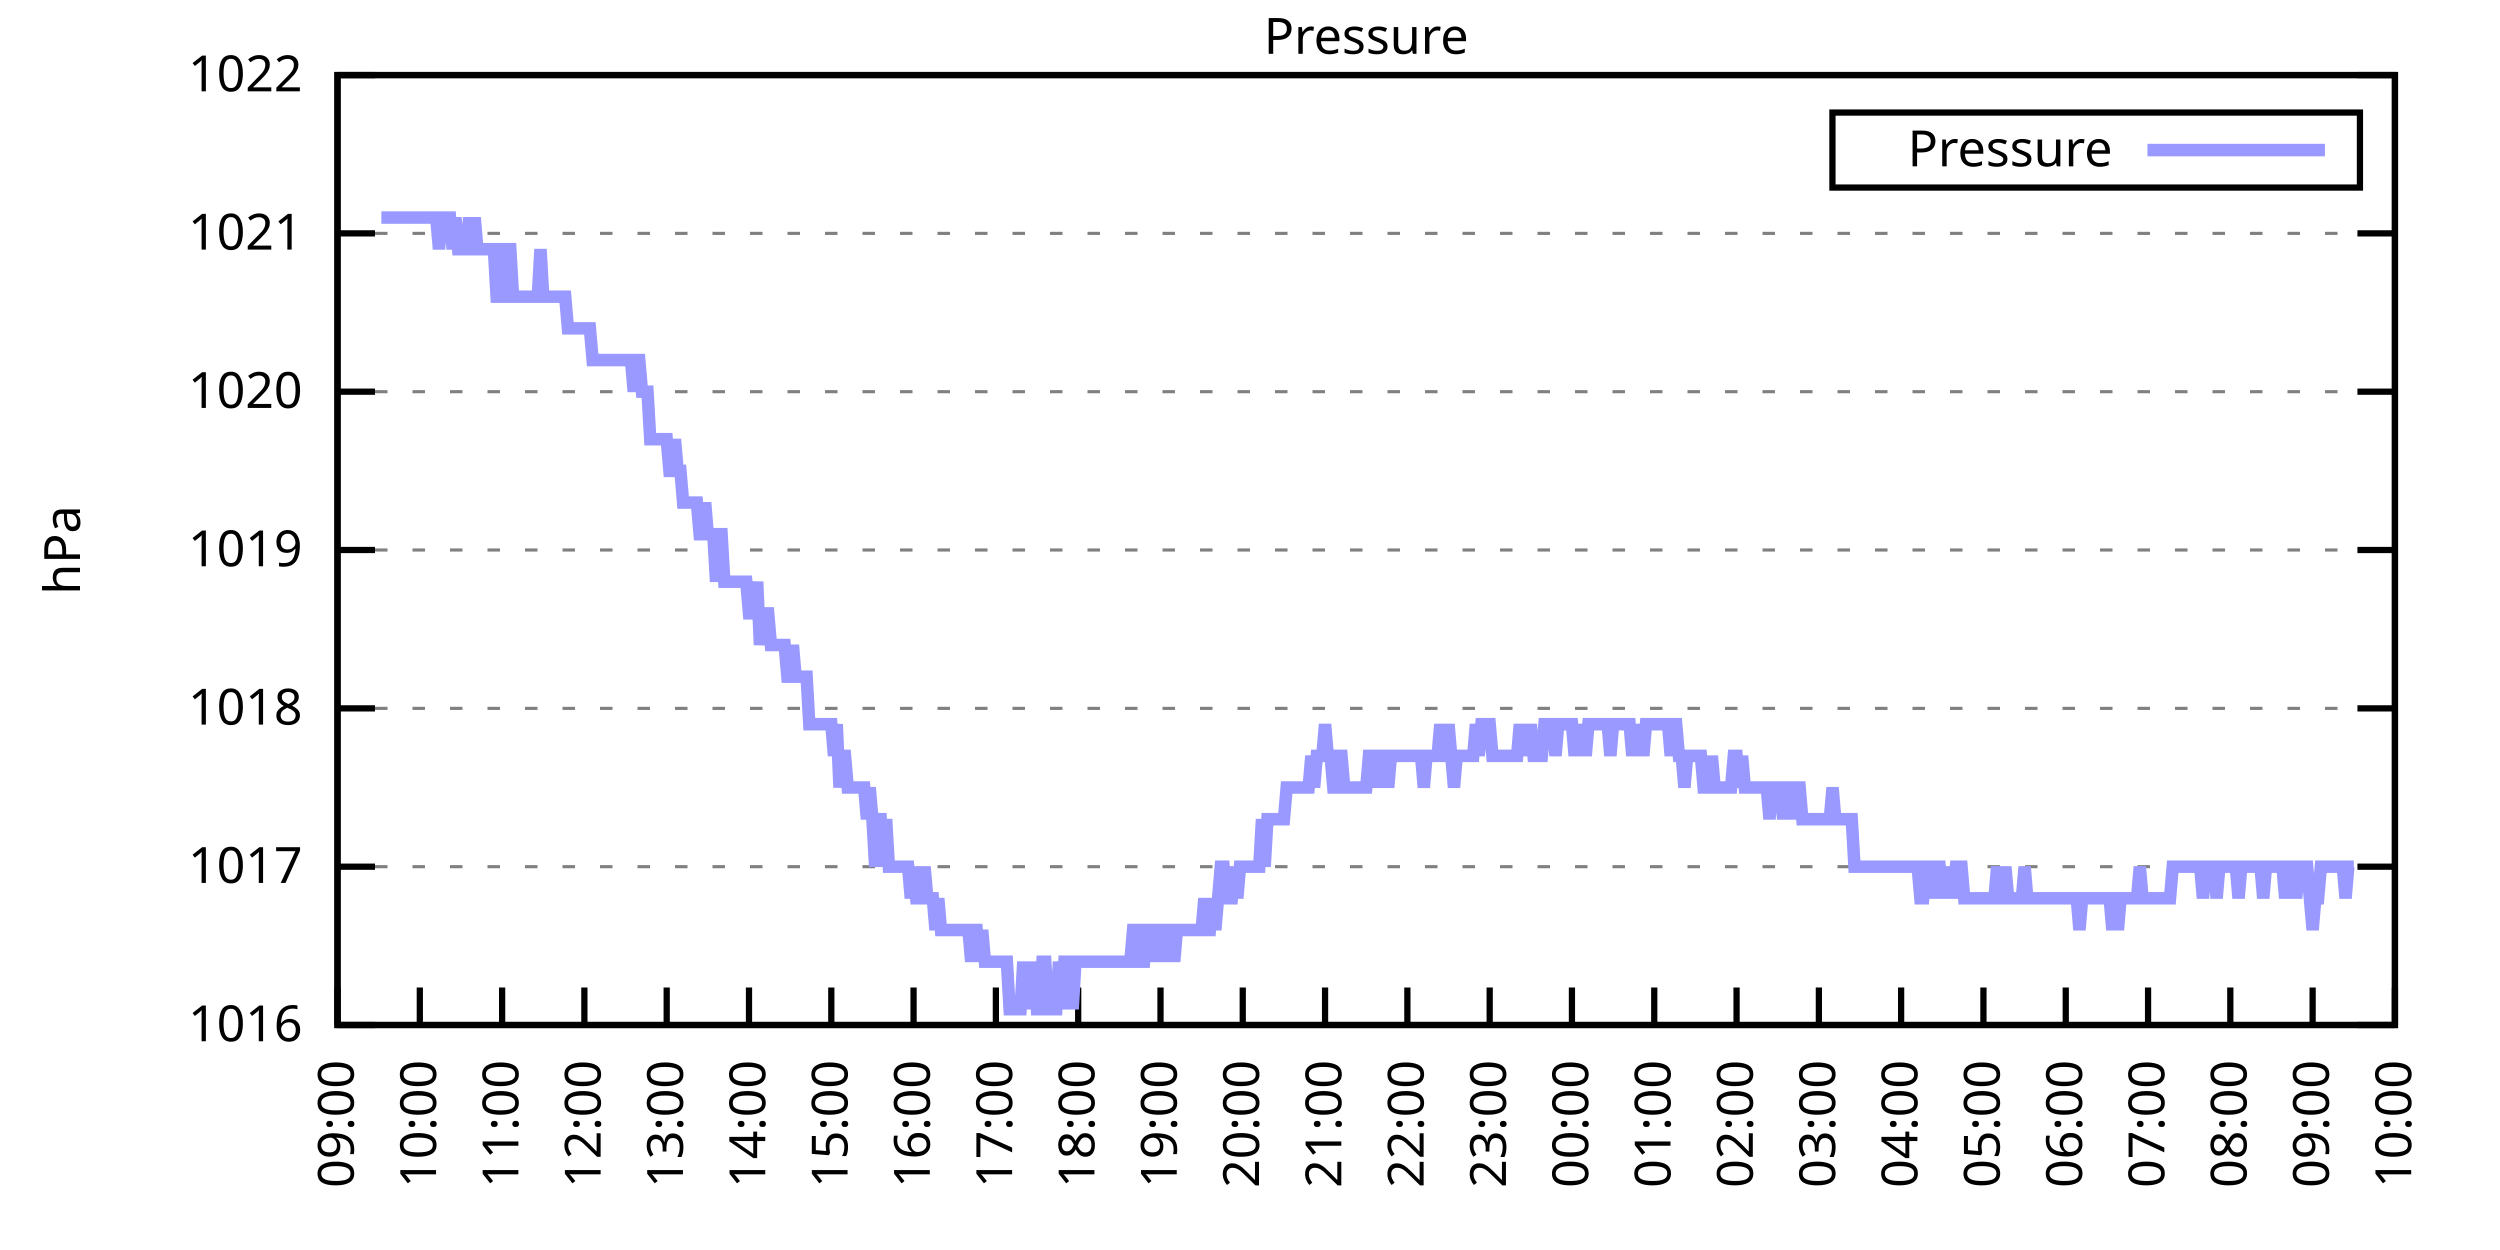
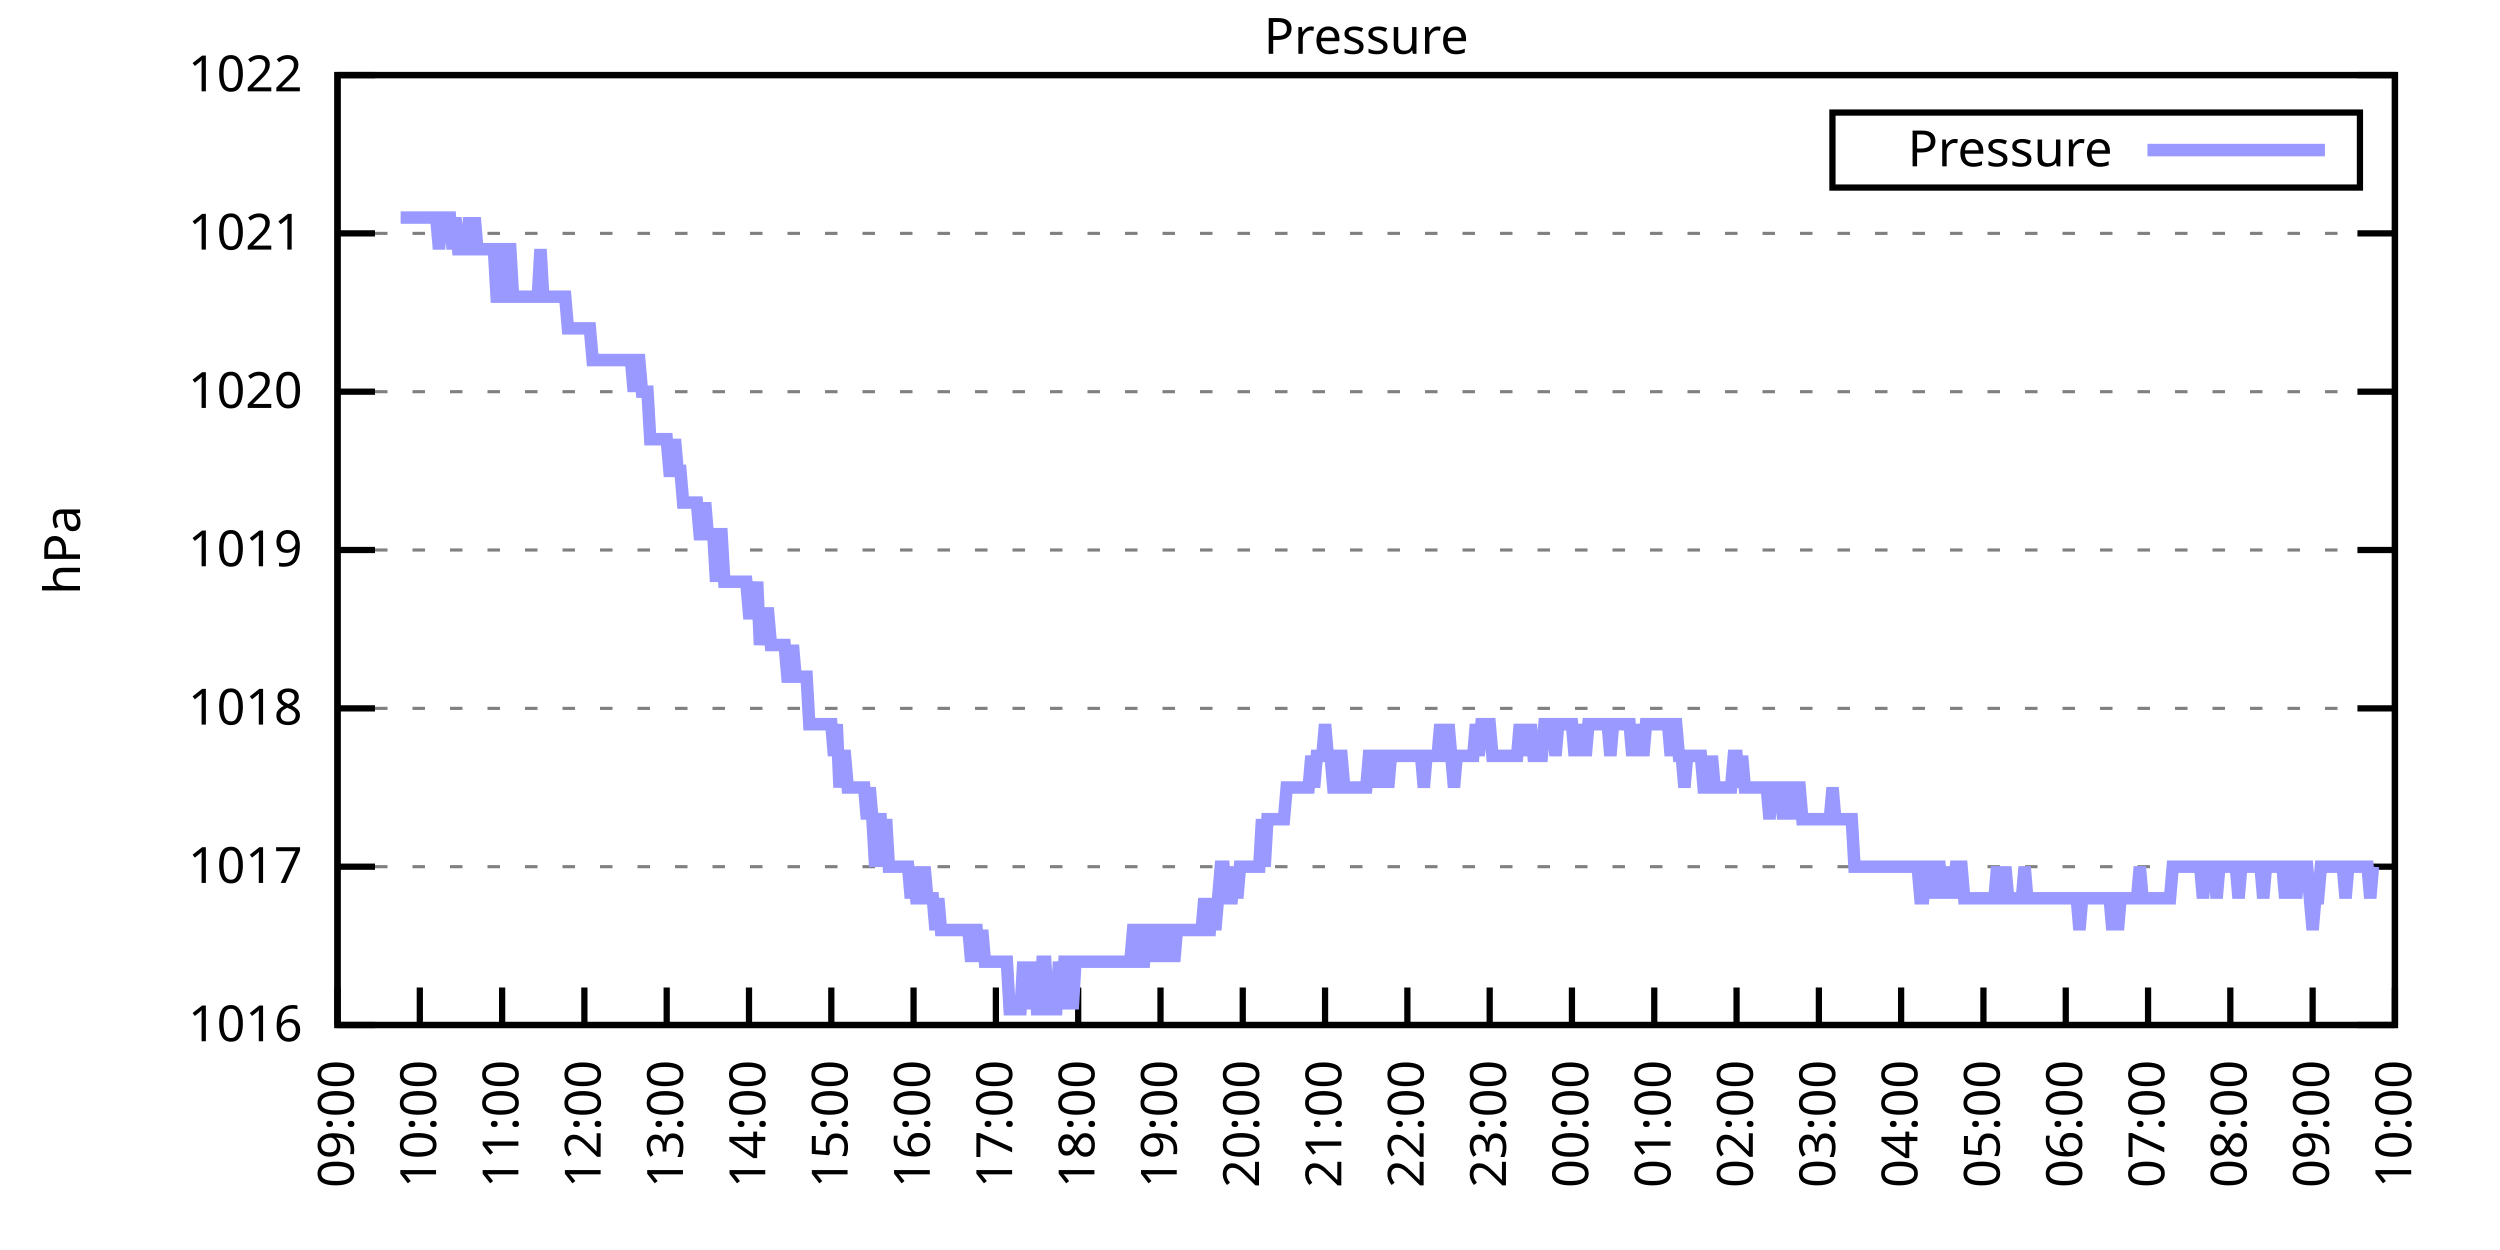
<svg xmlns="http://www.w3.org/2000/svg" xmlns:xlink="http://www.w3.org/1999/xlink" width="400" height="200" viewBox="0 0 400 200">
  <g id="gnuplot_canvas">
    <rect x="0" y="0" width="400" height="200" fill="none" />
    <defs>
      <circle id="gpDot" r="0.5" stroke-width="0.5" stroke="currentColor" />
      <path id="gpPt0" stroke-width="0.333" stroke="currentColor" d="M-1,0 h2 M0,-1 v2" />
      <path id="gpPt1" stroke-width="0.333" stroke="currentColor" d="M-1,-1 L1,1 M1,-1 L-1,1" />
      <path id="gpPt2" stroke-width="0.333" stroke="currentColor" d="M-1,0 L1,0 M0,-1 L0,1 M-1,-1 L1,1 M-1,1 L1,-1" />
      <rect id="gpPt3" stroke-width="0.333" stroke="currentColor" x="-1" y="-1" width="2" height="2" />
      <rect id="gpPt4" stroke-width="0.333" stroke="currentColor" fill="currentColor" x="-1" y="-1" width="2" height="2" />
      <circle id="gpPt5" stroke-width="0.333" stroke="currentColor" cx="0" cy="0" r="1" />
      <use xlink:href="#gpPt5" id="gpPt6" fill="currentColor" stroke="none" />
      <path id="gpPt7" stroke-width="0.333" stroke="currentColor" d="M0,-1.33 L-1.33,0.67 L1.33,0.67 z" />
      <use xlink:href="#gpPt7" id="gpPt8" fill="currentColor" stroke="none" />
      <use xlink:href="#gpPt7" id="gpPt9" stroke="currentColor" transform="rotate(180)" />
      <use xlink:href="#gpPt9" id="gpPt10" fill="currentColor" stroke="none" />
      <use xlink:href="#gpPt3" id="gpPt11" stroke="currentColor" transform="rotate(45)" />
      <use xlink:href="#gpPt11" id="gpPt12" fill="currentColor" stroke="none" />
      <path id="gpPt13" stroke-width="0.333" stroke="currentColor" d="M0,1.330 L1.265,0.411 L0.782,-1.067 L-0.782,-1.076 L-1.265,0.411 z" />
      <use xlink:href="#gpPt13" id="gpPt14" fill="currentColor" stroke="none" />
      <filter id="textbox" filterUnits="objectBoundingBox" x="0" y="0" height="1" width="1">
        <feFlood flood-color="white" flood-opacity="1" result="bgnd" />
        <feComposite in="SourceGraphic" in2="bgnd" operator="atop" />
      </filter>
      <filter id="greybox" filterUnits="objectBoundingBox" x="0" y="0" height="1" width="1">
        <feFlood flood-color="lightgrey" flood-opacity="1" result="grey" />
        <feComposite in="SourceGraphic" in2="grey" operator="atop" />
      </filter>
    </defs>
    <g fill="none" color="white" stroke="currentColor" stroke-width="1.00" stroke-linecap="butt" stroke-linejoin="miter">
</g>
    <g fill="none" color="black" stroke="currentColor" stroke-width="1.00" stroke-linecap="butt" stroke-linejoin="miter">
      <g stroke="none" shape-rendering="crispEdges">
        <polygon fill="rgb(255, 255, 255)" points="54.00,164.00 383.18,164.00 383.18,12.02 54.00,12.02 " />
      </g>
    </g>
    <g fill="none" color="black" stroke="currentColor" stroke-width="1.00" stroke-linecap="butt" stroke-linejoin="miter">
</g>
    <g fill="none" color="black" stroke="black" stroke-width="0.50" stroke-linecap="butt" stroke-linejoin="miter">
</g>
    <g fill="none" color="gray" stroke="currentColor" stroke-width="0.50" stroke-linecap="butt" stroke-linejoin="miter">
      <path stroke="gray" stroke-dasharray="2,4" class="gridline" d="M54.00,164.00 L383.19,164.00  " />
    </g>
    <g fill="none" color="gray" stroke="gray" stroke-width="1.00" stroke-linecap="butt" stroke-linejoin="miter">
</g>
    <g fill="none" color="black" stroke="currentColor" stroke-width="1.00" stroke-linecap="butt" stroke-linejoin="miter">
      <path stroke="black" d="M54.00,164.00 L60.00,164.00 M383.19,164.00 L377.19,164.00  " />
      <g transform="translate(48.40,166.60)" stroke="none" fill="black" font-family="Sans" font-size="8.00" text-anchor="end">
        <text>
          <tspan font-family="Sans"> 1016</tspan>
        </text>
      </g>
    </g>
    <g fill="none" color="black" stroke="currentColor" stroke-width="1.00" stroke-linecap="butt" stroke-linejoin="miter">
</g>
    <g fill="none" color="black" stroke="black" stroke-width="0.50" stroke-linecap="butt" stroke-linejoin="miter">
</g>
    <g fill="none" color="gray" stroke="currentColor" stroke-width="0.50" stroke-linecap="butt" stroke-linejoin="miter">
      <path stroke="gray" stroke-dasharray="2,4" class="gridline" d="M54.00,138.67 L383.19,138.67  " />
    </g>
    <g fill="none" color="gray" stroke="gray" stroke-width="1.00" stroke-linecap="butt" stroke-linejoin="miter">
</g>
    <g fill="none" color="black" stroke="currentColor" stroke-width="1.00" stroke-linecap="butt" stroke-linejoin="miter">
      <path stroke="black" d="M54.00,138.67 L60.00,138.67 M383.19,138.67 L377.19,138.67  " />
      <g transform="translate(48.40,141.27)" stroke="none" fill="black" font-family="Sans" font-size="8.00" text-anchor="end">
        <text>
          <tspan font-family="Sans"> 1017</tspan>
        </text>
      </g>
    </g>
    <g fill="none" color="black" stroke="currentColor" stroke-width="1.00" stroke-linecap="butt" stroke-linejoin="miter">
</g>
    <g fill="none" color="black" stroke="black" stroke-width="0.50" stroke-linecap="butt" stroke-linejoin="miter">
</g>
    <g fill="none" color="gray" stroke="currentColor" stroke-width="0.50" stroke-linecap="butt" stroke-linejoin="miter">
      <path stroke="gray" stroke-dasharray="2,4" class="gridline" d="M54.00,113.34 L383.19,113.34  " />
    </g>
    <g fill="none" color="gray" stroke="gray" stroke-width="1.00" stroke-linecap="butt" stroke-linejoin="miter">
</g>
    <g fill="none" color="black" stroke="currentColor" stroke-width="1.00" stroke-linecap="butt" stroke-linejoin="miter">
      <path stroke="black" d="M54.00,113.34 L60.00,113.34 M383.19,113.34 L377.19,113.34  " />
      <g transform="translate(48.40,115.94)" stroke="none" fill="black" font-family="Sans" font-size="8.00" text-anchor="end">
        <text>
          <tspan font-family="Sans"> 1018</tspan>
        </text>
      </g>
    </g>
    <g fill="none" color="black" stroke="currentColor" stroke-width="1.00" stroke-linecap="butt" stroke-linejoin="miter">
</g>
    <g fill="none" color="black" stroke="black" stroke-width="0.50" stroke-linecap="butt" stroke-linejoin="miter">
</g>
    <g fill="none" color="gray" stroke="currentColor" stroke-width="0.50" stroke-linecap="butt" stroke-linejoin="miter">
      <path stroke="gray" stroke-dasharray="2,4" class="gridline" d="M54.00,88.00 L383.19,88.00  " />
    </g>
    <g fill="none" color="gray" stroke="gray" stroke-width="1.00" stroke-linecap="butt" stroke-linejoin="miter">
</g>
    <g fill="none" color="black" stroke="currentColor" stroke-width="1.00" stroke-linecap="butt" stroke-linejoin="miter">
      <path stroke="black" d="M54.00,88.00 L60.00,88.00 M383.19,88.00 L377.19,88.00  " />
      <g transform="translate(48.40,90.60)" stroke="none" fill="black" font-family="Sans" font-size="8.00" text-anchor="end">
        <text>
          <tspan font-family="Sans"> 1019</tspan>
        </text>
      </g>
    </g>
    <g fill="none" color="black" stroke="currentColor" stroke-width="1.00" stroke-linecap="butt" stroke-linejoin="miter">
</g>
    <g fill="none" color="black" stroke="black" stroke-width="0.50" stroke-linecap="butt" stroke-linejoin="miter">
</g>
    <g fill="none" color="gray" stroke="currentColor" stroke-width="0.50" stroke-linecap="butt" stroke-linejoin="miter">
      <path stroke="gray" stroke-dasharray="2,4" class="gridline" d="M54.00,62.67 L383.19,62.67  " />
    </g>
    <g fill="none" color="gray" stroke="gray" stroke-width="1.00" stroke-linecap="butt" stroke-linejoin="miter">
</g>
    <g fill="none" color="black" stroke="currentColor" stroke-width="1.00" stroke-linecap="butt" stroke-linejoin="miter">
      <path stroke="black" d="M54.00,62.67 L60.00,62.67 M383.19,62.67 L377.19,62.67  " />
      <g transform="translate(48.40,65.27)" stroke="none" fill="black" font-family="Sans" font-size="8.00" text-anchor="end">
        <text>
          <tspan font-family="Sans"> 1020</tspan>
        </text>
      </g>
    </g>
    <g fill="none" color="black" stroke="currentColor" stroke-width="1.00" stroke-linecap="butt" stroke-linejoin="miter">
</g>
    <g fill="none" color="black" stroke="black" stroke-width="0.50" stroke-linecap="butt" stroke-linejoin="miter">
</g>
    <g fill="none" color="gray" stroke="currentColor" stroke-width="0.50" stroke-linecap="butt" stroke-linejoin="miter">
      <path stroke="gray" stroke-dasharray="2,4" class="gridline" d="M54.00,37.34 L383.19,37.34  " />
    </g>
    <g fill="none" color="gray" stroke="gray" stroke-width="1.00" stroke-linecap="butt" stroke-linejoin="miter">
</g>
    <g fill="none" color="black" stroke="currentColor" stroke-width="1.00" stroke-linecap="butt" stroke-linejoin="miter">
      <path stroke="black" d="M54.00,37.34 L60.00,37.34 M383.19,37.34 L377.19,37.34  " />
      <g transform="translate(48.40,39.94)" stroke="none" fill="black" font-family="Sans" font-size="8.00" text-anchor="end">
        <text>
          <tspan font-family="Sans"> 1021</tspan>
        </text>
      </g>
    </g>
    <g fill="none" color="black" stroke="currentColor" stroke-width="1.00" stroke-linecap="butt" stroke-linejoin="miter">
</g>
    <g fill="none" color="black" stroke="black" stroke-width="0.50" stroke-linecap="butt" stroke-linejoin="miter">
</g>
    <g fill="none" color="gray" stroke="currentColor" stroke-width="0.50" stroke-linecap="butt" stroke-linejoin="miter">
      <path stroke="gray" stroke-dasharray="2,4" class="gridline" d="M54.00,12.01 L383.19,12.01  " />
    </g>
    <g fill="none" color="gray" stroke="gray" stroke-width="1.00" stroke-linecap="butt" stroke-linejoin="miter">
</g>
    <g fill="none" color="black" stroke="currentColor" stroke-width="1.00" stroke-linecap="butt" stroke-linejoin="miter">
      <path stroke="black" d="M54.00,12.01 L60.00,12.01 M383.19,12.01 L377.19,12.01  " />
      <g transform="translate(48.40,14.61)" stroke="none" fill="black" font-family="Sans" font-size="8.00" text-anchor="end">
        <text>
          <tspan font-family="Sans"> 1022</tspan>
        </text>
      </g>
    </g>
    <g fill="none" color="black" stroke="currentColor" stroke-width="1.00" stroke-linecap="butt" stroke-linejoin="miter">
      <path stroke="black" d="M54.00,164.00 L54.00,158.00  " />
      <g transform="translate(56.60,169.60) rotate(270.00)" stroke="none" fill="black" font-family="Sans" font-size="8.00" text-anchor="end">
        <text>
          <tspan font-family="Sans">09:00</tspan>
        </text>
      </g>
    </g>
    <g fill="none" color="black" stroke="currentColor" stroke-width="1.00" stroke-linecap="butt" stroke-linejoin="miter">
      <path stroke="black" d="M67.17,164.00 L67.17,158.00  " />
      <g transform="translate(69.77,169.60) rotate(270.00)" stroke="none" fill="black" font-family="Sans" font-size="8.00" text-anchor="end">
        <text>
          <tspan font-family="Sans">10:00</tspan>
        </text>
      </g>
    </g>
    <g fill="none" color="black" stroke="currentColor" stroke-width="1.00" stroke-linecap="butt" stroke-linejoin="miter">
      <path stroke="black" d="M80.34,164.00 L80.34,158.00  " />
      <g transform="translate(82.94,169.60) rotate(270.00)" stroke="none" fill="black" font-family="Sans" font-size="8.00" text-anchor="end">
        <text>
          <tspan font-family="Sans">11:00</tspan>
        </text>
      </g>
    </g>
    <g fill="none" color="black" stroke="currentColor" stroke-width="1.00" stroke-linecap="butt" stroke-linejoin="miter">
      <path stroke="black" d="M93.50,164.00 L93.50,158.00  " />
      <g transform="translate(96.10,169.60) rotate(270.00)" stroke="none" fill="black" font-family="Sans" font-size="8.00" text-anchor="end">
        <text>
          <tspan font-family="Sans">12:00</tspan>
        </text>
      </g>
    </g>
    <g fill="none" color="black" stroke="currentColor" stroke-width="1.00" stroke-linecap="butt" stroke-linejoin="miter">
      <path stroke="black" d="M106.67,164.00 L106.67,158.00  " />
      <g transform="translate(109.27,169.60) rotate(270.00)" stroke="none" fill="black" font-family="Sans" font-size="8.00" text-anchor="end">
        <text>
          <tspan font-family="Sans">13:00</tspan>
        </text>
      </g>
    </g>
    <g fill="none" color="black" stroke="currentColor" stroke-width="1.00" stroke-linecap="butt" stroke-linejoin="miter">
      <path stroke="black" d="M119.84,164.00 L119.84,158.00  " />
      <g transform="translate(122.44,169.60) rotate(270.00)" stroke="none" fill="black" font-family="Sans" font-size="8.00" text-anchor="end">
        <text>
          <tspan font-family="Sans">14:00</tspan>
        </text>
      </g>
    </g>
    <g fill="none" color="black" stroke="currentColor" stroke-width="1.00" stroke-linecap="butt" stroke-linejoin="miter">
      <path stroke="black" d="M133.01,164.00 L133.01,158.00  " />
      <g transform="translate(135.61,169.60) rotate(270.00)" stroke="none" fill="black" font-family="Sans" font-size="8.00" text-anchor="end">
        <text>
          <tspan font-family="Sans">15:00</tspan>
        </text>
      </g>
    </g>
    <g fill="none" color="black" stroke="currentColor" stroke-width="1.00" stroke-linecap="butt" stroke-linejoin="miter">
      <path stroke="black" d="M146.17,164.00 L146.17,158.00  " />
      <g transform="translate(148.77,169.60) rotate(270.00)" stroke="none" fill="black" font-family="Sans" font-size="8.00" text-anchor="end">
        <text>
          <tspan font-family="Sans">16:00</tspan>
        </text>
      </g>
    </g>
    <g fill="none" color="black" stroke="currentColor" stroke-width="1.00" stroke-linecap="butt" stroke-linejoin="miter">
      <path stroke="black" d="M159.34,164.00 L159.34,158.00  " />
      <g transform="translate(161.94,169.60) rotate(270.00)" stroke="none" fill="black" font-family="Sans" font-size="8.00" text-anchor="end">
        <text>
          <tspan font-family="Sans">17:00</tspan>
        </text>
      </g>
    </g>
    <g fill="none" color="black" stroke="currentColor" stroke-width="1.00" stroke-linecap="butt" stroke-linejoin="miter">
      <path stroke="black" d="M172.51,164.00 L172.51,158.00  " />
      <g transform="translate(175.11,169.60) rotate(270.00)" stroke="none" fill="black" font-family="Sans" font-size="8.00" text-anchor="end">
        <text>
          <tspan font-family="Sans">18:00</tspan>
        </text>
      </g>
    </g>
    <g fill="none" color="black" stroke="currentColor" stroke-width="1.00" stroke-linecap="butt" stroke-linejoin="miter">
      <path stroke="black" d="M185.68,164.00 L185.68,158.00  " />
      <g transform="translate(188.28,169.60) rotate(270.00)" stroke="none" fill="black" font-family="Sans" font-size="8.00" text-anchor="end">
        <text>
          <tspan font-family="Sans">19:00</tspan>
        </text>
      </g>
    </g>
    <g fill="none" color="black" stroke="currentColor" stroke-width="1.00" stroke-linecap="butt" stroke-linejoin="miter">
      <path stroke="black" d="M198.84,164.00 L198.84,158.00  " />
      <g transform="translate(201.44,169.60) rotate(270.00)" stroke="none" fill="black" font-family="Sans" font-size="8.00" text-anchor="end">
        <text>
          <tspan font-family="Sans">20:00</tspan>
        </text>
      </g>
    </g>
    <g fill="none" color="black" stroke="currentColor" stroke-width="1.00" stroke-linecap="butt" stroke-linejoin="miter">
      <path stroke="black" d="M212.01,164.00 L212.01,158.00  " />
      <g transform="translate(214.61,169.60) rotate(270.00)" stroke="none" fill="black" font-family="Sans" font-size="8.00" text-anchor="end">
        <text>
          <tspan font-family="Sans">21:00</tspan>
        </text>
      </g>
    </g>
    <g fill="none" color="black" stroke="currentColor" stroke-width="1.00" stroke-linecap="butt" stroke-linejoin="miter">
      <path stroke="black" d="M225.18,164.00 L225.18,158.00  " />
      <g transform="translate(227.78,169.60) rotate(270.00)" stroke="none" fill="black" font-family="Sans" font-size="8.00" text-anchor="end">
        <text>
          <tspan font-family="Sans">22:00</tspan>
        </text>
      </g>
    </g>
    <g fill="none" color="black" stroke="currentColor" stroke-width="1.00" stroke-linecap="butt" stroke-linejoin="miter">
      <path stroke="black" d="M238.35,164.00 L238.35,158.00  " />
      <g transform="translate(240.95,169.60) rotate(270.00)" stroke="none" fill="black" font-family="Sans" font-size="8.00" text-anchor="end">
        <text>
          <tspan font-family="Sans">23:00</tspan>
        </text>
      </g>
    </g>
    <g fill="none" color="black" stroke="currentColor" stroke-width="1.00" stroke-linecap="butt" stroke-linejoin="miter">
      <path stroke="black" d="M251.51,164.00 L251.51,158.00  " />
      <g transform="translate(254.11,169.60) rotate(270.00)" stroke="none" fill="black" font-family="Sans" font-size="8.00" text-anchor="end">
        <text>
          <tspan font-family="Sans">00:00</tspan>
        </text>
      </g>
    </g>
    <g fill="none" color="black" stroke="currentColor" stroke-width="1.00" stroke-linecap="butt" stroke-linejoin="miter">
      <path stroke="black" d="M264.68,164.00 L264.68,158.00  " />
      <g transform="translate(267.28,169.60) rotate(270.00)" stroke="none" fill="black" font-family="Sans" font-size="8.00" text-anchor="end">
        <text>
          <tspan font-family="Sans">01:00</tspan>
        </text>
      </g>
    </g>
    <g fill="none" color="black" stroke="currentColor" stroke-width="1.00" stroke-linecap="butt" stroke-linejoin="miter">
      <path stroke="black" d="M277.85,164.00 L277.85,158.00  " />
      <g transform="translate(280.45,169.60) rotate(270.00)" stroke="none" fill="black" font-family="Sans" font-size="8.00" text-anchor="end">
        <text>
          <tspan font-family="Sans">02:00</tspan>
        </text>
      </g>
    </g>
    <g fill="none" color="black" stroke="currentColor" stroke-width="1.00" stroke-linecap="butt" stroke-linejoin="miter">
      <path stroke="black" d="M291.02,164.00 L291.02,158.00  " />
      <g transform="translate(293.62,169.60) rotate(270.00)" stroke="none" fill="black" font-family="Sans" font-size="8.00" text-anchor="end">
        <text>
          <tspan font-family="Sans">03:00</tspan>
        </text>
      </g>
    </g>
    <g fill="none" color="black" stroke="currentColor" stroke-width="1.00" stroke-linecap="butt" stroke-linejoin="miter">
      <path stroke="black" d="M304.18,164.00 L304.18,158.00  " />
      <g transform="translate(306.78,169.60) rotate(270.00)" stroke="none" fill="black" font-family="Sans" font-size="8.00" text-anchor="end">
        <text>
          <tspan font-family="Sans">04:00</tspan>
        </text>
      </g>
    </g>
    <g fill="none" color="black" stroke="currentColor" stroke-width="1.00" stroke-linecap="butt" stroke-linejoin="miter">
      <path stroke="black" d="M317.35,164.00 L317.35,158.00  " />
      <g transform="translate(319.95,169.60) rotate(270.00)" stroke="none" fill="black" font-family="Sans" font-size="8.00" text-anchor="end">
        <text>
          <tspan font-family="Sans">05:00</tspan>
        </text>
      </g>
    </g>
    <g fill="none" color="black" stroke="currentColor" stroke-width="1.00" stroke-linecap="butt" stroke-linejoin="miter">
      <path stroke="black" d="M330.52,164.00 L330.52,158.00  " />
      <g transform="translate(333.12,169.60) rotate(270.00)" stroke="none" fill="black" font-family="Sans" font-size="8.00" text-anchor="end">
        <text>
          <tspan font-family="Sans">06:00</tspan>
        </text>
      </g>
    </g>
    <g fill="none" color="black" stroke="currentColor" stroke-width="1.00" stroke-linecap="butt" stroke-linejoin="miter">
      <path stroke="black" d="M343.69,164.00 L343.69,158.00  " />
      <g transform="translate(346.29,169.60) rotate(270.00)" stroke="none" fill="black" font-family="Sans" font-size="8.00" text-anchor="end">
        <text>
          <tspan font-family="Sans">07:00</tspan>
        </text>
      </g>
    </g>
    <g fill="none" color="black" stroke="currentColor" stroke-width="1.00" stroke-linecap="butt" stroke-linejoin="miter">
      <path stroke="black" d="M356.85,164.00 L356.85,158.00  " />
      <g transform="translate(359.45,169.60) rotate(270.00)" stroke="none" fill="black" font-family="Sans" font-size="8.00" text-anchor="end">
        <text>
          <tspan font-family="Sans">08:00</tspan>
        </text>
      </g>
    </g>
    <g fill="none" color="black" stroke="currentColor" stroke-width="1.00" stroke-linecap="butt" stroke-linejoin="miter">
      <path stroke="black" d="M370.02,164.00 L370.02,158.00  " />
      <g transform="translate(372.62,169.60) rotate(270.00)" stroke="none" fill="black" font-family="Sans" font-size="8.00" text-anchor="end">
        <text>
          <tspan font-family="Sans">09:00</tspan>
        </text>
      </g>
    </g>
    <g fill="none" color="black" stroke="currentColor" stroke-width="1.00" stroke-linecap="butt" stroke-linejoin="miter">
      <path stroke="black" d="M383.19,164.00 L383.19,158.00  " />
      <g transform="translate(385.79,169.60) rotate(270.00)" stroke="none" fill="black" font-family="Sans" font-size="8.00" text-anchor="end">
        <text>
          <tspan font-family="Sans">10:00</tspan>
        </text>
      </g>
    </g>
    <g fill="none" color="black" stroke="currentColor" stroke-width="1.00" stroke-linecap="butt" stroke-linejoin="miter">
</g>
    <g fill="none" color="black" stroke="currentColor" stroke-width="1.00" stroke-linecap="butt" stroke-linejoin="miter">
      <path stroke="black" d="M54.00,12.01 L54.00,164.00 L383.19,164.00 L383.19,12.01 L54.00,12.01 Z  " />
    </g>
    <g fill="none" color="black" stroke="currentColor" stroke-width="1.00" stroke-linecap="butt" stroke-linejoin="miter">
</g>
    <g fill="none" color="black" stroke="currentColor" stroke-width="1.00" stroke-linecap="butt" stroke-linejoin="miter">
      <path stroke="black" d="M293.19,30.01 L293.19,18.01 L377.59,18.01 L377.59,30.01 L293.19,30.01 Z  " />
    </g>
    <g id="Pressure_plot_1">
      <g fill="none" color="white" stroke="black" stroke-width="2.00" stroke-linecap="butt" stroke-linejoin="miter">
</g>
      <g fill="none" color="black" stroke="currentColor" stroke-width="2.00" stroke-linecap="butt" stroke-linejoin="miter">
        <g transform="translate(337.99,26.61)" stroke="none" fill="black" font-family="Sans" font-size="8.00" text-anchor="end">
          <text>
            <tspan font-family="Sans">Pressure</tspan>
          </text>
        </g>
      </g>
      <g fill="none" color="black" stroke="currentColor" stroke-width="2.00" stroke-linecap="butt" stroke-linejoin="miter">
-         <path stroke="rgb(153, 153, 255)" d="M343.59,24.01 L371.99,24.01 M61.02,34.81 L61.46,34.81 L61.90,34.81 L62.34,34.81 L62.78,34.81 L63.22,34.81   L63.66,34.81 L64.10,34.81 L64.53,34.81 L64.97,34.81 L65.41,34.81 L65.85,34.81 L66.29,34.81 L66.73,34.81   L67.17,34.81 L67.61,34.81 L68.05,34.81 L68.48,34.81 L68.92,34.81 L69.36,34.81 L69.80,34.81 L70.24,39.87   L70.68,34.81 L71.12,34.81 L71.56,34.81 L72.00,34.81 L72.43,39.87 L72.87,34.81 L73.31,39.87 L73.75,39.87   L74.19,39.87 L74.63,39.87 L75.07,34.81 L75.51,39.87 L75.95,34.81 L76.38,39.87 L76.82,39.87 L77.26,39.87   L77.70,39.87 L78.14,39.87 L78.58,39.87 L79.02,39.87 L79.46,47.47 L79.90,47.47 L80.34,47.47 L80.77,39.87   L81.21,39.87 L81.65,39.87 L82.09,47.47 L82.53,47.47 L82.97,47.47 L83.41,47.47 L83.85,47.47 L84.29,47.47   L84.72,47.47 L85.16,47.47 L85.60,47.47 L86.04,47.47 L86.48,39.87 L86.92,47.47 L87.36,47.47 L87.80,47.47   L88.24,47.47 L88.67,47.47 L89.11,47.47 L89.55,47.47 L89.99,47.47 L90.43,47.47 L90.87,52.54 L91.31,52.54   L91.75,52.54 L92.19,52.54 L92.62,52.54 L93.06,52.54 L93.50,52.54 L93.94,52.54 L94.38,52.54 L94.82,57.61   L95.26,57.61 L95.70,57.61 L96.14,57.61 L96.58,57.61 L97.01,57.61 L97.45,57.61 L97.89,57.61 L98.33,57.61   L98.77,57.61 L99.21,57.61 L99.65,57.61 L100.09,57.61 L100.53,57.61 L100.96,57.61 L101.40,62.67 L101.84,57.61   L102.28,57.61 L102.72,62.67 L103.16,62.67 L103.60,62.67 L104.04,70.27 L104.48,70.27 L104.91,70.27 L105.35,70.27   L105.79,70.27 L106.23,70.27 L106.67,70.27 L107.11,75.34 L107.55,75.34 L107.99,70.27 L108.43,75.34 L108.87,75.34   L109.30,80.41 L109.74,80.41 L110.18,80.41 L110.62,80.41 L111.06,80.41 L111.50,80.41 L111.94,85.47 L112.38,85.47   L112.82,80.41 L113.25,85.47 L113.69,85.47 L114.13,85.47 L114.57,93.07 L115.01,85.47 L115.45,85.47 L115.89,93.07   L116.33,93.07 L116.77,93.07 L117.20,93.07 L117.64,93.07 L118.08,93.07 L118.52,93.07 L118.96,93.07 L119.40,93.07   L119.84,98.14 L120.28,98.14 L120.72,98.14 L121.15,93.07 L121.59,103.20 L122.03,98.14 L122.47,98.14 L122.91,98.14   L123.35,103.20 L123.79,103.20 L124.23,103.20 L124.67,103.20 L125.11,103.20 L125.54,103.20 L125.98,108.27 L126.42,108.27   L126.86,103.20 L127.30,108.27 L127.74,108.27 L128.18,108.27 L128.62,108.27 L129.06,108.27 L129.49,115.87 L129.93,115.87   L130.37,115.87 L130.81,115.87 L131.25,115.87 L131.69,115.87 L132.13,115.87 L132.57,115.87 L133.01,115.87 L133.44,120.94   L133.88,115.87 L134.32,126.00 L134.76,120.94 L135.20,120.94 L135.64,126.00 L136.08,126.00 L136.52,126.00 L136.96,126.00   L137.39,126.00 L137.83,126.00 L138.27,126.00 L138.71,131.07 L139.15,126.00 L139.59,131.07 L140.03,138.67 L140.47,131.07   L140.91,131.07 L141.35,138.67 L141.78,131.07 L142.22,138.67 L142.66,138.67 L143.10,138.67 L143.54,138.67 L143.98,138.67   L144.42,138.67 L144.86,138.67 L145.30,138.67 L145.73,143.73 L146.17,138.67 L146.61,143.73 L147.05,143.73 L147.49,143.73   L147.93,138.67 L148.37,143.73 L148.81,143.73 L149.25,143.73 L149.68,148.80 L150.12,143.73 L150.56,148.80 L151.00,148.80   L151.44,148.80 L151.88,148.80 L152.32,148.80 L152.76,148.80 L153.20,148.80 L153.63,148.80 L154.07,148.80 L154.51,148.80   L154.95,148.80 L155.39,153.87 L155.83,148.80 L156.27,148.80 L156.71,153.87 L157.15,148.80 L157.59,153.87 L158.02,153.87   L158.46,153.87 L158.90,153.87 L159.34,153.87 L159.78,153.87 L160.22,153.87 L160.66,153.87 L161.10,153.87 L161.54,161.47   L161.97,161.47 L162.41,161.47 L162.85,161.47 L163.29,161.47 L163.73,153.87 L164.17,161.47 L164.61,153.87 L165.05,161.47   L165.49,153.87 L165.92,161.47 L166.36,161.47 L166.80,153.87 L167.24,153.87 L167.68,161.47 L168.12,161.47 L168.56,161.47   L169.00,161.47 L169.44,153.87 L169.87,161.47 L170.31,153.87 L170.75,153.87 L171.19,153.87 L171.63,161.47 L172.07,153.87   L172.51,153.87 L172.95,153.87 L173.39,153.87 L173.83,153.87 L174.26,153.87 L174.70,153.87 L175.14,153.87 L175.58,153.87   L176.02,153.87 L176.46,153.87 L176.90,153.87 L177.34,153.87 L177.78,153.87 L178.21,153.87 L178.65,153.87 L179.09,153.87   L179.53,153.87 L179.97,153.87 L180.41,153.87 L180.85,153.87 L181.29,148.80 L181.73,148.80 L182.16,153.87 L182.60,153.87   L183.04,153.87 L183.48,148.80 L183.92,148.80 L184.36,153.87 L184.80,148.80 L185.24,153.87 L185.68,148.80 L186.11,148.80   L186.55,153.87 L186.99,148.80 L187.43,148.80 L187.87,153.87 L188.31,148.80 L188.75,148.80 L189.19,148.80 L189.63,148.80   L190.07,148.80 L190.50,148.80 L190.94,148.80 L191.38,148.80 L191.82,148.80 L192.26,148.80 L192.70,143.73 L193.14,148.80   L193.58,148.80 L194.02,143.73 L194.45,148.80 L194.89,143.73 L195.33,138.67 L195.77,138.67 L196.21,143.73 L196.65,143.73   L197.09,143.73 L197.53,138.67 L197.97,143.73 L198.40,138.67 L198.84,138.67 L199.28,138.67 L199.72,138.67 L200.16,138.67   L200.60,138.67 L201.04,138.67 L201.48,138.67 L201.92,131.07 L202.35,138.67 L202.79,131.07 L203.23,131.07 L203.67,131.07   L204.11,131.07 L204.55,131.07 L204.99,131.07 L205.43,131.07 L205.87,126.00 L206.31,126.00 L206.74,126.00 L207.18,126.00   L207.62,126.00 L208.06,126.00 L208.50,126.00 L208.94,126.00 L209.38,126.00 L209.82,120.94 L210.26,126.00 L210.69,120.94   L211.13,120.94 L211.57,120.94 L212.01,115.87 L212.45,120.94 L212.89,120.94 L213.33,126.00 L213.77,126.00 L214.21,120.94   L214.64,120.94 L215.08,126.00 L215.52,126.00 L215.96,126.00 L216.40,126.00 L216.84,126.00 L217.28,126.00 L217.72,126.00   L218.16,126.00 L218.60,126.00 L219.03,120.94 L219.47,120.94 L219.91,120.94 L220.35,126.00 L220.79,120.94 L221.23,120.94   L221.67,120.94 L222.11,126.00 L222.55,120.94 L222.98,120.94 L223.42,120.94 L223.86,120.94 L224.30,120.94 L224.74,120.94   L225.18,120.94 L225.62,120.94 L226.06,120.94 L226.50,120.94 L226.93,120.94 L227.37,120.94 L227.81,126.00 L228.25,120.94   L228.69,120.94 L229.13,120.94 L229.57,120.94 L230.01,120.94 L230.45,115.87 L230.88,120.94 L231.32,120.94 L231.76,115.87   L232.20,120.94 L232.64,126.00 L233.08,120.94 L233.52,120.94 L233.96,120.94 L234.40,120.94 L234.84,120.94 L235.27,120.94   L235.71,120.94 L236.15,115.87 L236.59,120.94 L237.03,115.87 L237.47,115.87 L237.91,115.87 L238.35,115.87 L238.79,120.94   L239.22,120.94 L239.66,120.94 L240.10,120.94 L240.54,120.94 L240.98,120.94 L241.42,120.94 L241.86,120.94 L242.30,120.94   L242.74,120.94 L243.17,115.87 L243.61,120.94 L244.05,115.87 L244.49,120.94 L244.93,115.87 L245.37,120.94 L245.81,120.94   L246.25,120.94 L246.69,120.94 L247.12,115.87 L247.56,115.87 L248.00,115.87 L248.44,115.87 L248.88,120.94 L249.32,115.87   L249.76,115.87 L250.20,115.87 L250.64,115.87 L251.08,115.87 L251.51,115.87 L251.95,120.94 L252.39,115.87 L252.83,120.94   L253.27,115.87 L253.71,120.94 L254.15,115.87 L254.59,115.87 L255.03,115.87 L255.46,115.87 L255.90,115.87 L256.34,115.87   L256.78,115.87 L257.22,115.87 L257.66,120.94 L258.10,115.87 L258.54,115.87 L258.98,115.87 L259.41,115.87 L259.85,115.87   L260.29,115.87 L260.73,115.87 L261.17,120.94 L261.61,115.87 L262.05,120.94 L262.49,115.87 L262.93,120.94 L263.36,115.87   L263.80,115.87 L264.24,115.87 L264.68,115.87 L265.12,115.87 L265.56,115.87 L266.00,115.87 L266.44,115.87 L266.88,115.87   L267.32,120.94 L267.75,115.87 L268.19,115.87 L268.63,120.94 L269.07,120.94 L269.51,126.00 L269.95,120.94 L270.39,120.94   L270.83,120.94 L271.27,120.94 L271.70,120.94 L272.14,120.94 L272.58,126.00 L273.02,126.00 L273.46,126.00 L273.90,120.94   L274.34,126.00 L274.78,126.00 L275.22,126.00 L275.65,126.00 L276.09,126.00 L276.53,126.00 L276.97,126.00 L277.41,120.94   L277.85,120.94 L278.29,126.00 L278.73,120.94 L279.17,126.00 L279.60,126.00 L280.04,126.00 L280.48,126.00 L280.92,126.00   L281.36,126.00 L281.80,126.00 L282.24,126.00 L282.68,126.00 L283.12,131.07 L283.56,126.00 L283.99,126.00 L284.43,126.00   L284.87,126.00 L285.31,131.07 L285.75,126.00 L286.19,126.00 L286.63,131.07 L287.07,126.00 L287.51,126.00 L287.94,126.00   L288.38,131.07 L288.82,131.07 L289.26,131.07 L289.70,131.07 L290.14,131.07 L290.58,131.07 L291.02,131.07 L291.46,131.07   L291.89,131.07 L292.33,131.07 L292.77,131.07 L293.21,126.00 L293.65,131.07 L294.09,131.07 L294.53,131.07 L294.97,131.07   L295.41,131.07 L295.84,131.07 L296.28,131.07 L296.72,138.67 L297.16,138.67 L297.60,138.67 L298.04,138.67 L298.48,138.67   L298.92,138.67 L299.36,138.67 L299.80,138.67 L300.23,138.67 L300.67,138.67 L301.11,138.67 L301.55,138.67 L301.99,138.67   L302.43,138.67 L302.87,138.67 L303.31,138.67 L303.75,138.67 L304.18,138.67 L304.62,138.67 L305.06,138.67 L305.50,138.67   L305.94,138.67 L306.38,138.67 L306.82,138.67 L307.26,143.73 L307.70,143.73 L308.13,138.67 L308.57,138.67 L309.01,138.67   L309.45,143.73 L309.89,138.67 L310.33,138.67 L310.77,143.73 L311.21,138.67 L311.65,143.73 L312.08,138.67 L312.52,143.73   L312.96,138.67 L313.40,138.67 L313.84,138.67 L314.28,143.73 L314.72,143.73 L315.16,143.73 L315.60,143.73 L316.04,143.73   L316.47,143.73 L316.91,143.73 L317.35,143.73 L317.79,143.73 L318.23,143.73 L318.67,143.73 L319.11,143.73 L319.55,138.67   L319.99,143.73 L320.42,143.73 L320.86,138.67 L321.30,143.73 L321.74,143.73 L322.18,143.73 L322.62,143.73 L323.06,143.73   L323.50,143.73 L323.94,138.67 L324.37,143.73 L324.81,143.73 L325.25,143.73 L325.69,143.73 L326.13,143.73 L326.57,143.73   L327.01,143.73 L327.45,143.73 L327.89,143.73 L328.33,143.73 L328.76,143.73 L329.20,143.73 L329.64,143.73 L330.08,143.73   L330.52,143.73 L330.96,143.73 L331.40,143.73 L331.84,143.73 L332.28,143.73 L332.71,148.80 L333.15,143.73 L333.59,143.73   L334.03,143.73 L334.47,143.73 L334.91,143.73 L335.35,143.73 L335.79,143.73 L336.23,143.73 L336.66,143.73 L337.10,143.73   L337.54,143.73 L337.98,148.80 L338.42,143.73 L338.86,148.80 L339.30,143.73 L339.74,143.73 L340.18,143.73 L340.61,143.73   L341.05,143.73 L341.49,143.73 L341.93,143.73 L342.37,138.67 L342.81,143.73 L343.25,143.73 L343.69,143.73 L344.13,143.73   L344.57,143.73 L345.00,143.73 L345.44,143.73 L345.88,143.73 L346.32,143.73 L346.76,143.73 L347.20,143.73 L347.64,138.67   L348.08,138.67 L348.52,138.67 L348.95,138.67 L349.39,138.67 L349.83,138.67 L350.27,138.67 L350.71,138.67 L351.15,138.67   L351.59,138.67 L352.03,138.67 L352.47,143.73 L352.90,138.67 L353.34,138.67 L353.78,138.67 L354.22,138.67 L354.66,143.73   L355.10,138.67 L355.54,138.67 L355.98,138.67 L356.42,138.67 L356.85,138.67 L357.29,138.67 L357.73,138.67 L358.17,143.73   L358.61,138.67 L359.05,138.67 L359.49,138.67 L359.93,138.67 L360.37,138.67 L360.81,138.67 L361.24,138.67 L361.68,138.67   L362.12,143.73 L362.56,138.67 L363.00,138.67 L363.44,138.67 L363.88,138.67 L364.32,138.67 L364.76,138.67 L365.19,138.67   L365.63,143.73 L366.07,138.67 L366.51,138.67 L366.95,138.67 L367.39,143.73 L367.83,138.67 L368.27,138.67 L368.71,138.67   L369.14,138.67 L369.58,143.73 L370.02,148.80 L370.46,143.73 L370.90,143.73 L371.34,138.67 L371.78,138.67 L372.22,138.67   L372.66,138.67 L373.09,138.67 L373.53,138.67 L373.97,138.67 L374.41,138.67 L374.85,138.67 L375.29,143.73 L375.73,138.67   L376.17,138.67 L376.61,138.67  " />
+         <path stroke="rgb(153, 153, 255)" d="M343.59,24.01 L371.99,24.01 M64.10,34.81 L64.53,34.81 L64.97,34.81 L65.41,34.81 L65.85,34.81 L66.29,34.81   L66.73,34.81 L67.17,34.81 L67.61,34.81 L68.05,34.81 L68.48,34.81 L68.92,34.81 L69.36,34.81 L69.80,34.81   L70.24,39.87 L70.68,34.81 L71.12,34.81 L71.56,34.81 L72.00,34.81 L72.43,39.87 L72.87,34.81 L73.31,39.87   L73.75,39.87 L74.19,39.87 L74.63,39.87 L75.07,34.81 L75.51,39.87 L75.95,34.81 L76.38,39.87 L76.82,39.87   L77.26,39.87 L77.70,39.87 L78.14,39.87 L78.58,39.87 L79.02,39.87 L79.46,47.47 L79.90,47.47 L80.34,47.47   L80.77,39.87 L81.21,39.87 L81.65,39.87 L82.09,47.47 L82.53,47.47 L82.97,47.47 L83.41,47.47 L83.85,47.47   L84.29,47.47 L84.72,47.47 L85.16,47.47 L85.60,47.47 L86.04,47.47 L86.48,39.87 L86.92,47.47 L87.36,47.47   L87.80,47.47 L88.24,47.47 L88.67,47.47 L89.11,47.47 L89.55,47.47 L89.99,47.47 L90.43,47.47 L90.87,52.54   L91.31,52.54 L91.75,52.54 L92.19,52.54 L92.62,52.54 L93.06,52.54 L93.50,52.54 L93.94,52.54 L94.38,52.54   L94.82,57.61 L95.26,57.61 L95.70,57.61 L96.14,57.61 L96.58,57.61 L97.01,57.61 L97.45,57.61 L97.89,57.61   L98.33,57.61 L98.77,57.61 L99.21,57.61 L99.65,57.61 L100.09,57.61 L100.53,57.61 L100.96,57.61 L101.40,62.67   L101.84,57.61 L102.28,57.61 L102.72,62.67 L103.16,62.67 L103.60,62.67 L104.04,70.27 L104.48,70.27 L104.91,70.27   L105.35,70.27 L105.79,70.27 L106.23,70.27 L106.67,70.27 L107.11,75.34 L107.55,75.34 L107.99,70.27 L108.43,75.34   L108.87,75.34 L109.30,80.41 L109.74,80.41 L110.18,80.41 L110.62,80.41 L111.06,80.41 L111.50,80.41 L111.94,85.47   L112.38,85.47 L112.82,80.41 L113.25,85.47 L113.69,85.47 L114.13,85.47 L114.57,93.07 L115.01,85.47 L115.45,85.47   L115.89,93.07 L116.33,93.07 L116.77,93.07 L117.20,93.07 L117.64,93.07 L118.08,93.07 L118.52,93.07 L118.96,93.07   L119.40,93.07 L119.84,98.14 L120.28,98.14 L120.72,98.14 L121.15,93.07 L121.59,103.20 L122.03,98.14 L122.47,98.14   L122.91,98.14 L123.35,103.20 L123.79,103.20 L124.23,103.20 L124.67,103.20 L125.11,103.20 L125.54,103.20 L125.98,108.27   L126.42,108.27 L126.86,103.20 L127.30,108.27 L127.74,108.27 L128.18,108.27 L128.62,108.27 L129.06,108.27 L129.49,115.87   L129.93,115.87 L130.37,115.87 L130.81,115.87 L131.25,115.87 L131.69,115.87 L132.13,115.87 L132.57,115.87 L133.01,115.87   L133.44,120.94 L133.88,115.87 L134.32,126.00 L134.76,120.94 L135.20,120.94 L135.64,126.00 L136.08,126.00 L136.52,126.00   L136.96,126.00 L137.39,126.00 L137.83,126.00 L138.27,126.00 L138.71,131.07 L139.15,126.00 L139.59,131.07 L140.03,138.67   L140.47,131.07 L140.91,131.07 L141.35,138.67 L141.78,131.07 L142.22,138.67 L142.66,138.67 L143.10,138.67 L143.54,138.67   L143.98,138.67 L144.42,138.67 L144.86,138.67 L145.30,138.67 L145.73,143.73 L146.17,138.67 L146.61,143.73 L147.05,143.73   L147.49,143.73 L147.93,138.67 L148.37,143.73 L148.81,143.73 L149.25,143.73 L149.68,148.80 L150.12,143.73 L150.56,148.80   L151.00,148.80 L151.44,148.80 L151.88,148.80 L152.32,148.80 L152.76,148.80 L153.20,148.80 L153.63,148.80 L154.07,148.80   L154.51,148.80 L154.95,148.80 L155.39,153.87 L155.83,148.80 L156.27,148.80 L156.71,153.87 L157.15,148.80 L157.59,153.87   L158.02,153.87 L158.46,153.87 L158.90,153.87 L159.34,153.87 L159.78,153.87 L160.22,153.87 L160.66,153.87 L161.10,153.87   L161.54,161.47 L161.97,161.47 L162.41,161.47 L162.85,161.47 L163.29,161.47 L163.73,153.87 L164.17,161.47 L164.61,153.87   L165.05,161.47 L165.49,153.87 L165.92,161.47 L166.36,161.47 L166.80,153.87 L167.24,153.87 L167.68,161.47 L168.12,161.47   L168.56,161.47 L169.00,161.47 L169.44,153.87 L169.87,161.47 L170.31,153.87 L170.75,153.87 L171.19,153.87 L171.63,161.47   L172.07,153.87 L172.51,153.87 L172.95,153.87 L173.39,153.87 L173.83,153.87 L174.26,153.87 L174.70,153.87 L175.14,153.87   L175.58,153.87 L176.02,153.87 L176.46,153.87 L176.90,153.87 L177.34,153.87 L177.78,153.87 L178.21,153.87 L178.65,153.87   L179.09,153.87 L179.53,153.87 L179.97,153.87 L180.41,153.87 L180.85,153.87 L181.29,148.80 L181.73,148.80 L182.16,153.87   L182.60,153.87 L183.04,153.87 L183.48,148.80 L183.92,148.80 L184.36,153.87 L184.80,148.80 L185.24,153.87 L185.68,148.80   L186.11,148.80 L186.55,153.87 L186.99,148.80 L187.43,148.80 L187.87,153.87 L188.31,148.80 L188.75,148.80 L189.19,148.80   L189.63,148.80 L190.07,148.80 L190.50,148.80 L190.94,148.80 L191.38,148.80 L191.82,148.80 L192.26,148.80 L192.70,143.73   L193.14,148.80 L193.58,148.80 L194.02,143.73 L194.45,148.80 L194.89,143.73 L195.33,138.67 L195.77,138.67 L196.21,143.73   L196.65,143.73 L197.09,143.73 L197.53,138.67 L197.97,143.73 L198.40,138.67 L198.84,138.67 L199.28,138.67 L199.72,138.67   L200.16,138.67 L200.60,138.67 L201.04,138.67 L201.48,138.67 L201.92,131.07 L202.35,138.67 L202.79,131.07 L203.23,131.07   L203.67,131.07 L204.11,131.07 L204.55,131.07 L204.99,131.07 L205.43,131.07 L205.87,126.00 L206.31,126.00 L206.74,126.00   L207.18,126.00 L207.62,126.00 L208.06,126.00 L208.50,126.00 L208.94,126.00 L209.38,126.00 L209.82,120.94 L210.26,126.00   L210.69,120.94 L211.13,120.94 L211.57,120.94 L212.01,115.87 L212.45,120.94 L212.89,120.94 L213.33,126.00 L213.77,126.00   L214.21,120.94 L214.64,120.94 L215.08,126.00 L215.52,126.00 L215.96,126.00 L216.40,126.00 L216.84,126.00 L217.28,126.00   L217.72,126.00 L218.16,126.00 L218.60,126.00 L219.03,120.94 L219.47,120.94 L219.91,120.94 L220.35,126.00 L220.79,120.94   L221.23,120.94 L221.67,120.94 L222.11,126.00 L222.55,120.94 L222.98,120.94 L223.42,120.94 L223.86,120.94 L224.30,120.94   L224.74,120.94 L225.18,120.94 L225.62,120.94 L226.06,120.94 L226.50,120.94 L226.93,120.94 L227.37,120.94 L227.81,126.00   L228.25,120.94 L228.69,120.94 L229.13,120.94 L229.57,120.94 L230.01,120.94 L230.45,115.87 L230.88,120.94 L231.32,120.94   L231.76,115.87 L232.20,120.94 L232.64,126.00 L233.08,120.94 L233.52,120.94 L233.96,120.94 L234.40,120.94 L234.84,120.94   L235.27,120.94 L235.71,120.94 L236.15,115.87 L236.59,120.94 L237.03,115.87 L237.47,115.87 L237.91,115.87 L238.35,115.87   L238.79,120.94 L239.22,120.94 L239.66,120.94 L240.10,120.94 L240.54,120.94 L240.98,120.94 L241.42,120.94 L241.86,120.94   L242.30,120.94 L242.74,120.94 L243.17,115.87 L243.61,120.94 L244.05,115.87 L244.49,120.94 L244.93,115.87 L245.37,120.94   L245.81,120.94 L246.25,120.94 L246.69,120.94 L247.12,115.87 L247.56,115.87 L248.00,115.87 L248.44,115.87 L248.88,120.94   L249.32,115.87 L249.76,115.87 L250.20,115.87 L250.64,115.87 L251.08,115.87 L251.51,115.87 L251.95,120.94 L252.39,115.87   L252.83,120.94 L253.27,115.87 L253.71,120.94 L254.15,115.87 L254.59,115.87 L255.03,115.87 L255.46,115.87 L255.90,115.87   L256.34,115.87 L256.78,115.87 L257.22,115.87 L257.66,120.94 L258.10,115.87 L258.54,115.87 L258.98,115.87 L259.41,115.87   L259.85,115.87 L260.29,115.87 L260.73,115.87 L261.17,120.94 L261.61,115.87 L262.05,120.94 L262.49,115.87 L262.93,120.94   L263.36,115.87 L263.80,115.87 L264.24,115.87 L264.68,115.87 L265.12,115.87 L265.56,115.87 L266.00,115.87 L266.44,115.87   L266.88,115.87 L267.32,120.94 L267.75,115.87 L268.19,115.87 L268.63,120.94 L269.07,120.94 L269.51,126.00 L269.95,120.94   L270.39,120.94 L270.83,120.94 L271.27,120.94 L271.70,120.94 L272.14,120.94 L272.58,126.00 L273.02,126.00 L273.46,126.00   L273.90,120.94 L274.34,126.00 L274.78,126.00 L275.22,126.00 L275.65,126.00 L276.09,126.00 L276.53,126.00 L276.97,126.00   L277.41,120.94 L277.85,120.94 L278.29,126.00 L278.73,120.94 L279.17,126.00 L279.60,126.00 L280.04,126.00 L280.48,126.00   L280.92,126.00 L281.36,126.00 L281.80,126.00 L282.24,126.00 L282.68,126.00 L283.12,131.07 L283.56,126.00 L283.99,126.00   L284.43,126.00 L284.87,126.00 L285.31,131.07 L285.75,126.00 L286.19,126.00 L286.63,131.07 L287.07,126.00 L287.51,126.00   L287.94,126.00 L288.38,131.07 L288.82,131.07 L289.26,131.07 L289.70,131.07 L290.14,131.07 L290.58,131.07 L291.02,131.07   L291.46,131.07 L291.89,131.07 L292.33,131.07 L292.77,131.07 L293.21,126.00 L293.65,131.07 L294.09,131.07 L294.53,131.07   L294.97,131.07 L295.41,131.07 L295.84,131.07 L296.28,131.07 L296.72,138.67 L297.16,138.67 L297.60,138.67 L298.04,138.67   L298.48,138.67 L298.92,138.67 L299.36,138.67 L299.80,138.67 L300.23,138.67 L300.67,138.67 L301.11,138.67 L301.55,138.67   L301.99,138.67 L302.43,138.67 L302.87,138.67 L303.31,138.67 L303.75,138.67 L304.18,138.67 L304.62,138.67 L305.06,138.67   L305.50,138.67 L305.94,138.67 L306.38,138.67 L306.82,138.67 L307.26,143.73 L307.70,143.73 L308.13,138.67 L308.57,138.67   L309.01,138.67 L309.45,143.73 L309.89,138.67 L310.33,138.67 L310.77,143.73 L311.21,138.67 L311.65,143.73 L312.08,138.67   L312.52,143.73 L312.96,138.67 L313.40,138.67 L313.84,138.67 L314.28,143.73 L314.72,143.73 L315.16,143.73 L315.60,143.73   L316.04,143.73 L316.47,143.73 L316.91,143.73 L317.35,143.73 L317.79,143.73 L318.23,143.73 L318.67,143.73 L319.11,143.73   L319.55,138.67 L319.99,143.73 L320.42,143.73 L320.86,138.67 L321.30,143.73 L321.74,143.73 L322.18,143.73 L322.62,143.73   L323.06,143.73 L323.50,143.73 L323.94,138.67 L324.37,143.73 L324.81,143.73 L325.25,143.73 L325.69,143.73 L326.13,143.73   L326.57,143.73 L327.01,143.73 L327.45,143.73 L327.89,143.73 L328.33,143.73 L328.76,143.73 L329.20,143.73 L329.64,143.73   L330.08,143.73 L330.52,143.73 L330.96,143.73 L331.40,143.73 L331.84,143.73 L332.28,143.73 L332.71,148.80 L333.15,143.73   L333.59,143.73 L334.03,143.73 L334.47,143.73 L334.91,143.73 L335.35,143.73 L335.79,143.73 L336.23,143.73 L336.66,143.73   L337.10,143.73 L337.54,143.73 L337.98,148.80 L338.42,143.73 L338.86,148.80 L339.30,143.73 L339.74,143.73 L340.18,143.73   L340.61,143.73 L341.05,143.73 L341.49,143.73 L341.93,143.73 L342.37,138.67 L342.81,143.73 L343.25,143.73 L343.69,143.73   L344.13,143.73 L344.57,143.73 L345.00,143.73 L345.44,143.73 L345.88,143.73 L346.32,143.73 L346.76,143.73 L347.20,143.73   L347.64,138.67 L348.08,138.67 L348.52,138.67 L348.95,138.67 L349.39,138.67 L349.83,138.67 L350.27,138.67 L350.71,138.67   L351.15,138.67 L351.59,138.67 L352.03,138.67 L352.47,143.73 L352.90,138.67 L353.34,138.67 L353.78,138.67 L354.22,138.67   L354.66,143.73 L355.10,138.67 L355.54,138.67 L355.98,138.67 L356.42,138.67 L356.85,138.67 L357.29,138.67 L357.73,138.67   L358.17,143.73 L358.61,138.67 L359.05,138.67 L359.49,138.67 L359.93,138.67 L360.37,138.67 L360.81,138.67 L361.24,138.67   L361.68,138.67 L362.12,143.73 L362.56,138.67 L363.00,138.67 L363.44,138.67 L363.88,138.67 L364.32,138.67 L364.76,138.67   L365.19,138.67 L365.63,143.73 L366.07,138.67 L366.51,138.67 L366.95,138.67 L367.39,143.73 L367.83,138.67 L368.27,138.67   L368.71,138.67 L369.14,138.67 L369.58,143.73 L370.02,148.80 L370.46,143.73 L370.90,143.73 L371.34,138.67 L371.78,138.67   L372.22,138.67 L372.66,138.67 L373.09,138.67 L373.53,138.67 L373.97,138.67 L374.41,138.67 L374.85,138.67 L375.29,143.73   L375.73,138.67 L376.17,138.67 L376.61,138.67 L377.05,138.67 L377.48,138.67 L377.92,138.67 L378.36,138.67 L378.80,138.67   L379.24,143.73 L379.68,138.67  " />
      </g>
    </g>
    <g fill="none" color="black" stroke="currentColor" stroke-width="2.00" stroke-linecap="butt" stroke-linejoin="miter">
</g>
    <g fill="none" color="black" stroke="black" stroke-width="1.00" stroke-linecap="butt" stroke-linejoin="miter">
</g>
    <g fill="none" color="black" stroke="currentColor" stroke-width="1.00" stroke-linecap="butt" stroke-linejoin="miter">
      <path stroke="black" d="M54.00,12.01 L54.00,164.00 L383.19,164.00 L383.19,12.01 L54.00,12.01 Z  " />
      <g transform="translate(12.80,88.01) rotate(270.00)" stroke="none" fill="black" font-family="Sans" font-size="8.00" text-anchor="middle">
        <text>
          <tspan font-family="Sans">hPa</tspan>
        </text>
      </g>
    </g>
    <g fill="none" color="black" stroke="currentColor" stroke-width="1.00" stroke-linecap="butt" stroke-linejoin="miter">
</g>
    <g fill="none" color="black" stroke="currentColor" stroke-width="1.00" stroke-linecap="butt" stroke-linejoin="miter">
      <g transform="translate(218.59,8.61)" stroke="none" fill="black" font-family="Sans" font-size="8.00" text-anchor="middle">
        <text>
          <tspan font-family="Sans">Pressure</tspan>
        </text>
      </g>
    </g>
    <g fill="none" color="black" stroke="currentColor" stroke-width="1.00" stroke-linecap="butt" stroke-linejoin="miter">
</g>
  </g>
</svg>
